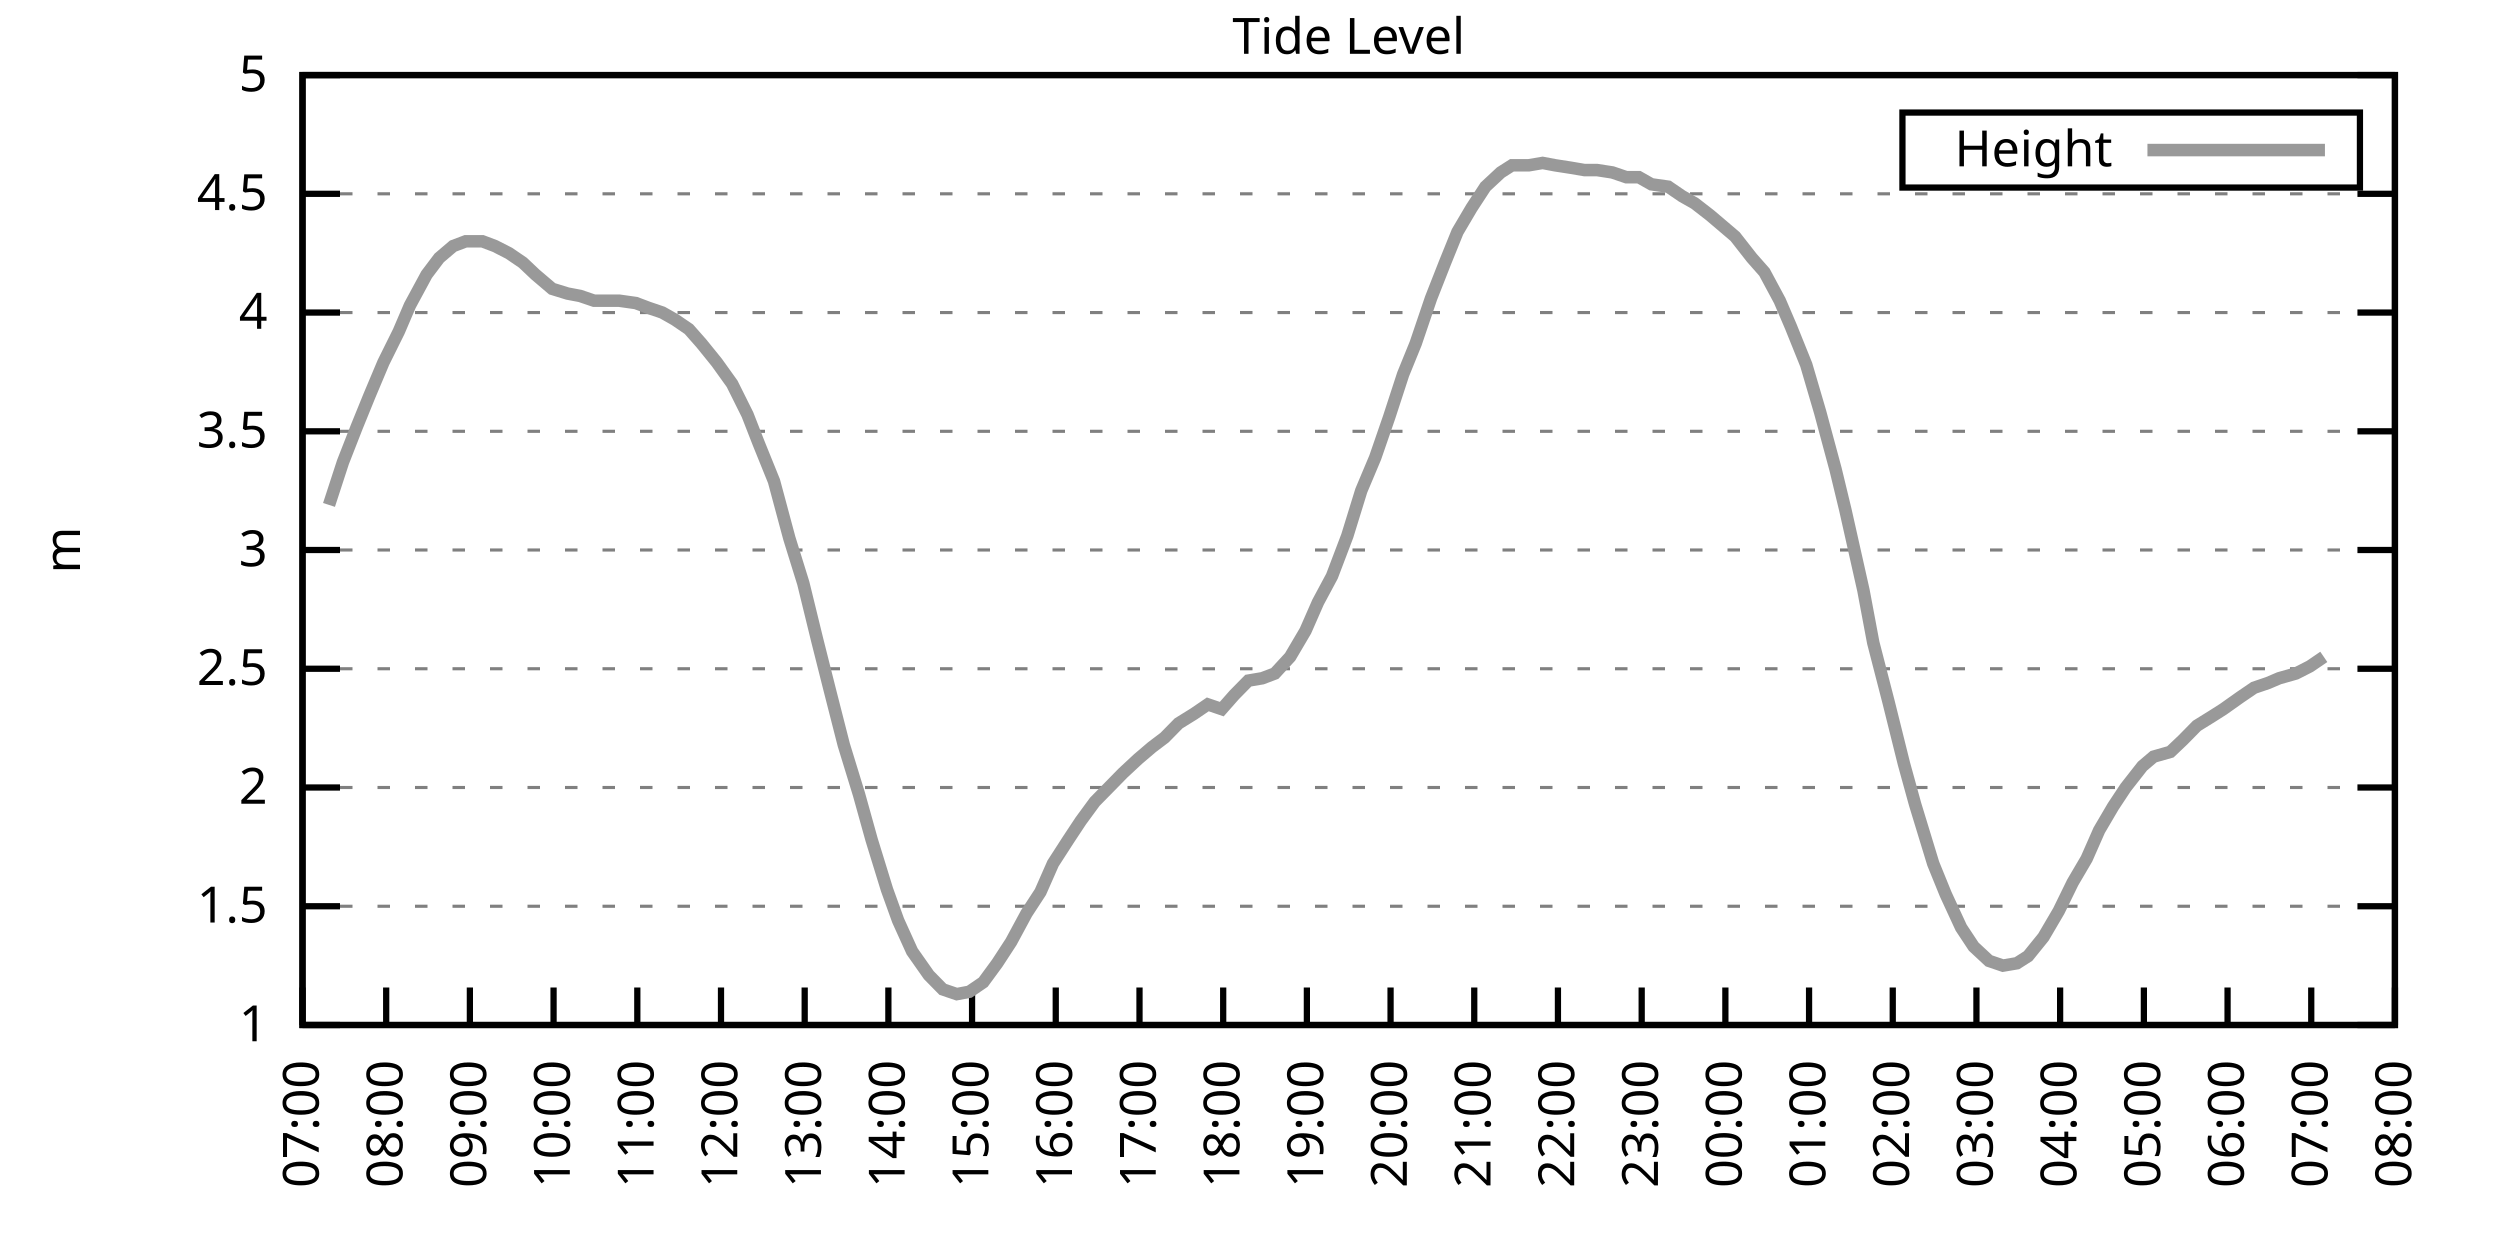
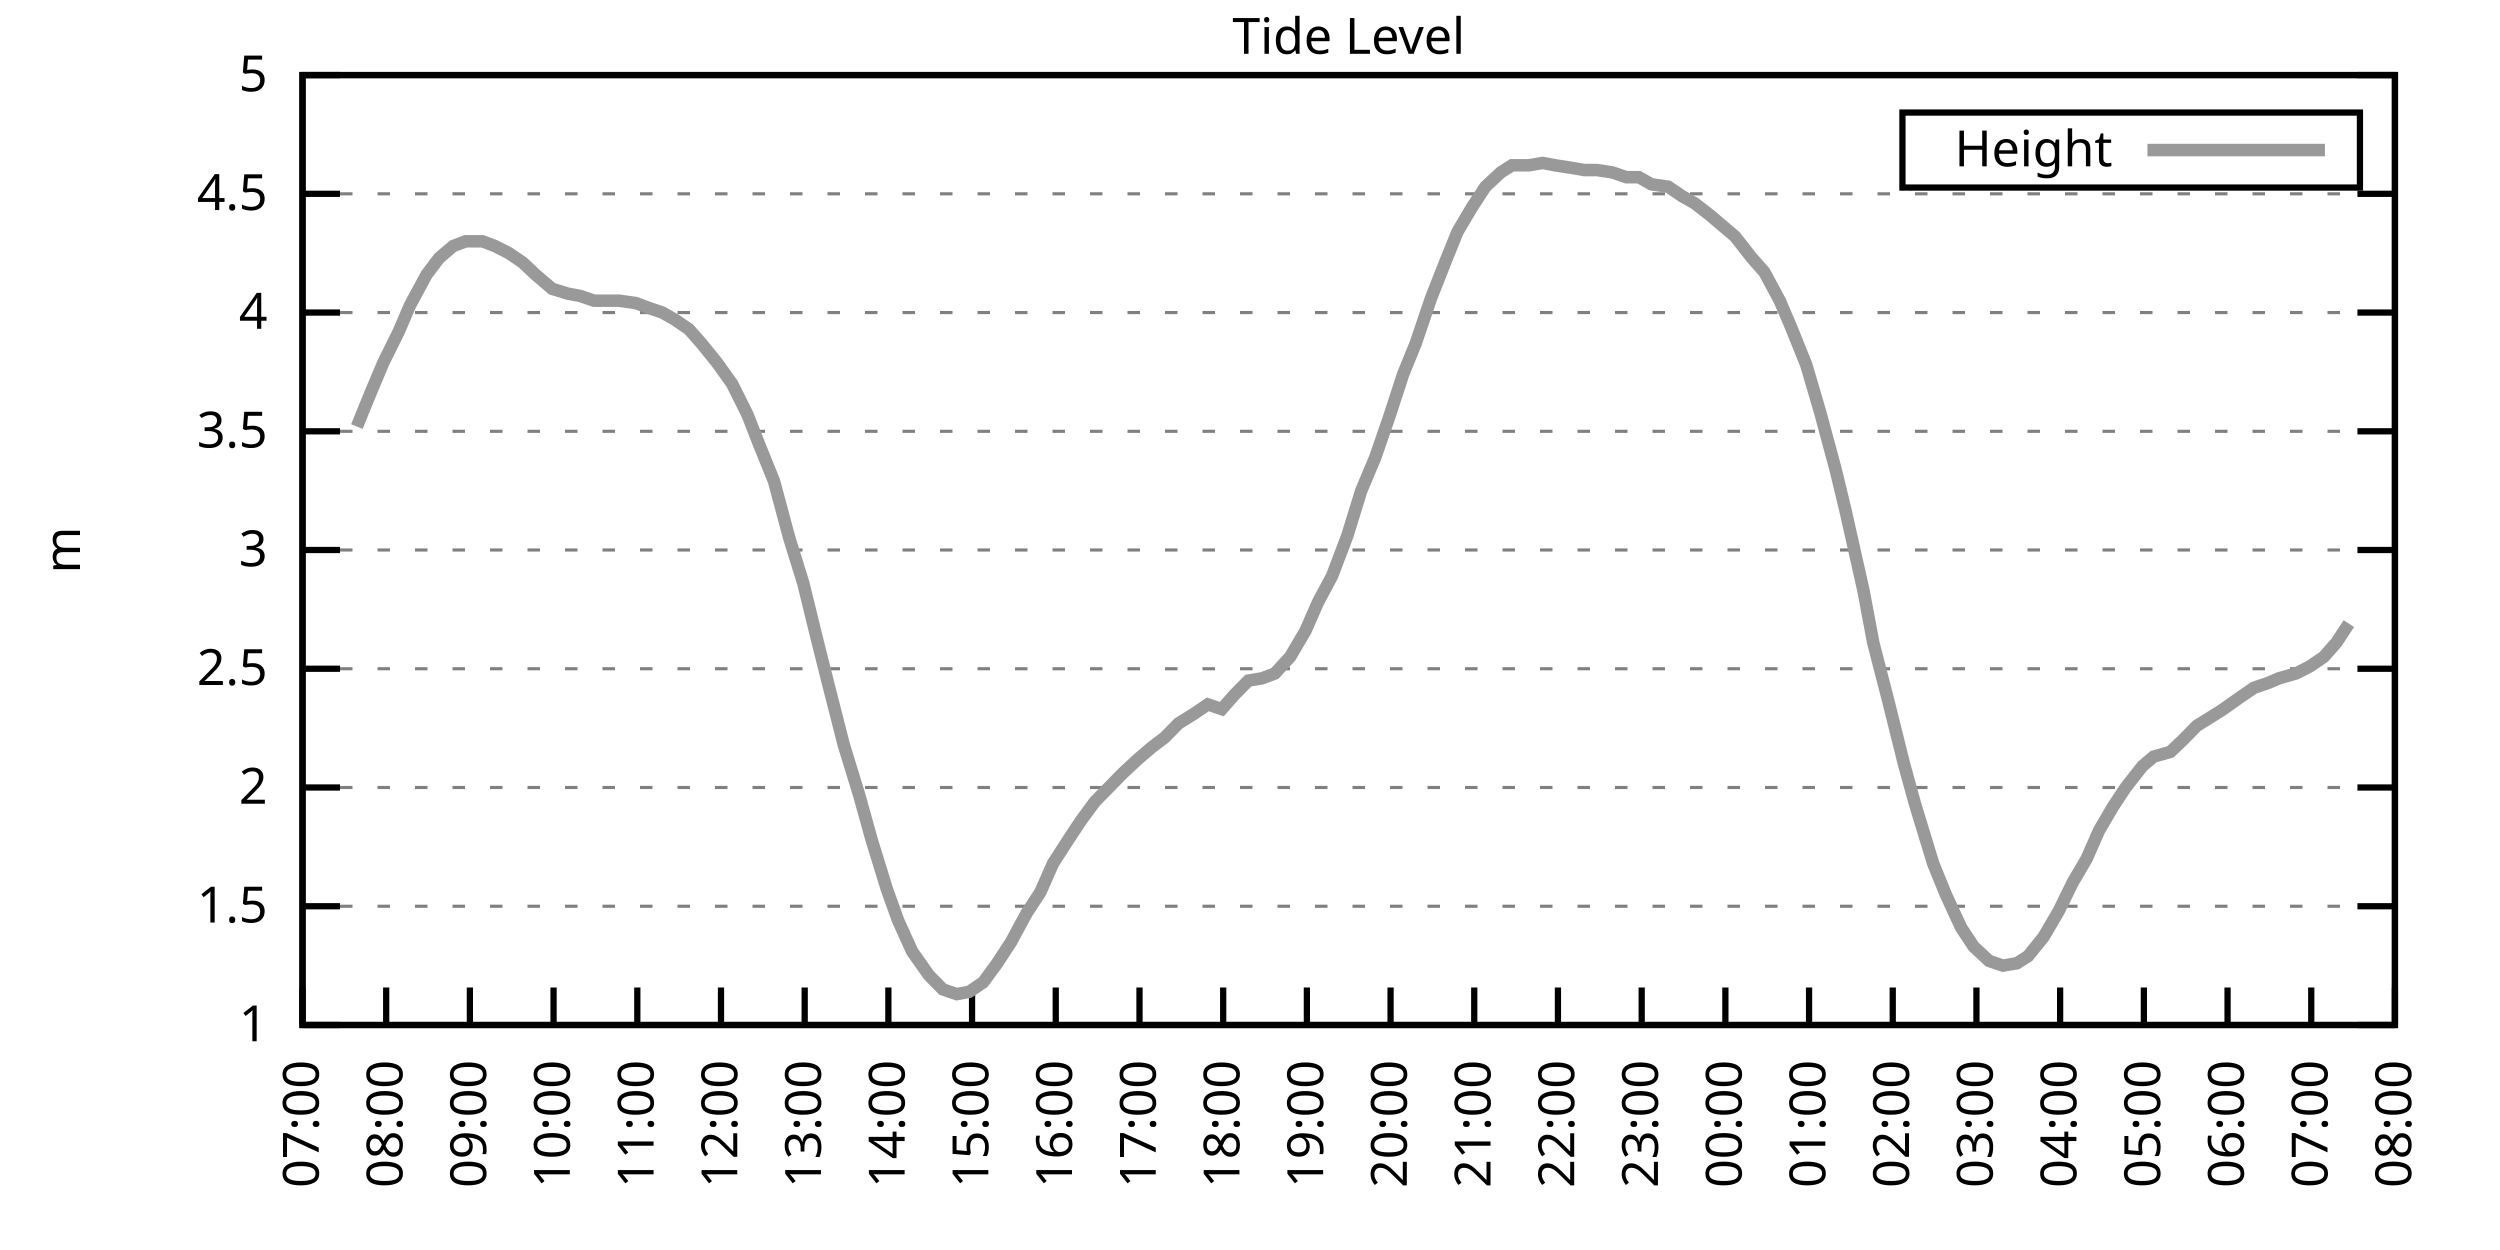
<svg xmlns="http://www.w3.org/2000/svg" xmlns:xlink="http://www.w3.org/1999/xlink" width="400" height="200" viewBox="0 0 400 200">
  <g id="gnuplot_canvas">
    <rect x="0" y="0" width="400" height="200" fill="none" />
    <defs>
      <circle id="gpDot" r="0.5" stroke-width="0.5" stroke="currentColor" />
      <path id="gpPt0" stroke-width="0.333" stroke="currentColor" d="M-1,0 h2 M0,-1 v2" />
      <path id="gpPt1" stroke-width="0.333" stroke="currentColor" d="M-1,-1 L1,1 M1,-1 L-1,1" />
      <path id="gpPt2" stroke-width="0.333" stroke="currentColor" d="M-1,0 L1,0 M0,-1 L0,1 M-1,-1 L1,1 M-1,1 L1,-1" />
      <rect id="gpPt3" stroke-width="0.333" stroke="currentColor" x="-1" y="-1" width="2" height="2" />
      <rect id="gpPt4" stroke-width="0.333" stroke="currentColor" fill="currentColor" x="-1" y="-1" width="2" height="2" />
      <circle id="gpPt5" stroke-width="0.333" stroke="currentColor" cx="0" cy="0" r="1" />
      <use xlink:href="#gpPt5" id="gpPt6" fill="currentColor" stroke="none" />
      <path id="gpPt7" stroke-width="0.333" stroke="currentColor" d="M0,-1.33 L-1.33,0.67 L1.33,0.67 z" />
      <use xlink:href="#gpPt7" id="gpPt8" fill="currentColor" stroke="none" />
      <use xlink:href="#gpPt7" id="gpPt9" stroke="currentColor" transform="rotate(180)" />
      <use xlink:href="#gpPt9" id="gpPt10" fill="currentColor" stroke="none" />
      <use xlink:href="#gpPt3" id="gpPt11" stroke="currentColor" transform="rotate(45)" />
      <use xlink:href="#gpPt11" id="gpPt12" fill="currentColor" stroke="none" />
      <path id="gpPt13" stroke-width="0.333" stroke="currentColor" d="M0,1.330 L1.265,0.411 L0.782,-1.067 L-0.782,-1.076 L-1.265,0.411 z" />
      <use xlink:href="#gpPt13" id="gpPt14" fill="currentColor" stroke="none" />
      <filter id="textbox" filterUnits="objectBoundingBox" x="0" y="0" height="1" width="1">
        <feFlood flood-color="white" flood-opacity="1" result="bgnd" />
        <feComposite in="SourceGraphic" in2="bgnd" operator="atop" />
      </filter>
      <filter id="greybox" filterUnits="objectBoundingBox" x="0" y="0" height="1" width="1">
        <feFlood flood-color="lightgrey" flood-opacity="1" result="grey" />
        <feComposite in="SourceGraphic" in2="grey" operator="atop" />
      </filter>
    </defs>
    <g fill="none" color="white" stroke="currentColor" stroke-width="1.00" stroke-linecap="butt" stroke-linejoin="miter">
</g>
    <g fill="none" color="black" stroke="currentColor" stroke-width="1.00" stroke-linecap="butt" stroke-linejoin="miter">
      <g stroke="none" shape-rendering="crispEdges">
        <polygon fill="rgb(255, 255, 255)" points="48.40,164.00 383.18,164.00 383.18,12.02 48.40,12.02 " />
      </g>
    </g>
    <g fill="none" color="black" stroke="currentColor" stroke-width="1.00" stroke-linecap="butt" stroke-linejoin="miter">
</g>
    <g fill="none" color="black" stroke="black" stroke-width="0.50" stroke-linecap="butt" stroke-linejoin="miter">
</g>
    <g fill="none" color="gray" stroke="currentColor" stroke-width="0.50" stroke-linecap="butt" stroke-linejoin="miter">
      <path stroke="gray" stroke-dasharray="2,4" class="gridline" d="M48.40,164.00 L383.19,164.00  " />
    </g>
    <g fill="none" color="gray" stroke="gray" stroke-width="1.00" stroke-linecap="butt" stroke-linejoin="miter">
</g>
    <g fill="none" color="black" stroke="currentColor" stroke-width="1.00" stroke-linecap="butt" stroke-linejoin="miter">
      <path stroke="black" d="M48.40,164.00 L54.40,164.00 M383.19,164.00 L377.19,164.00  " />
      <g transform="translate(42.80,166.60)" stroke="none" fill="black" font-family="Sans" font-size="8.00" text-anchor="end">
        <text>
          <tspan font-family="Sans"> 1</tspan>
        </text>
      </g>
    </g>
    <g fill="none" color="black" stroke="currentColor" stroke-width="1.00" stroke-linecap="butt" stroke-linejoin="miter">
</g>
    <g fill="none" color="black" stroke="black" stroke-width="0.50" stroke-linecap="butt" stroke-linejoin="miter">
</g>
    <g fill="none" color="gray" stroke="currentColor" stroke-width="0.50" stroke-linecap="butt" stroke-linejoin="miter">
      <path stroke="gray" stroke-dasharray="2,4" class="gridline" d="M48.40,145.00 L383.19,145.00  " />
    </g>
    <g fill="none" color="gray" stroke="gray" stroke-width="1.00" stroke-linecap="butt" stroke-linejoin="miter">
</g>
    <g fill="none" color="black" stroke="currentColor" stroke-width="1.00" stroke-linecap="butt" stroke-linejoin="miter">
      <path stroke="black" d="M48.40,145.00 L54.40,145.00 M383.19,145.00 L377.19,145.00  " />
      <g transform="translate(42.80,147.60)" stroke="none" fill="black" font-family="Sans" font-size="8.00" text-anchor="end">
        <text>
          <tspan font-family="Sans"> 1.5</tspan>
        </text>
      </g>
    </g>
    <g fill="none" color="black" stroke="currentColor" stroke-width="1.00" stroke-linecap="butt" stroke-linejoin="miter">
</g>
    <g fill="none" color="black" stroke="black" stroke-width="0.50" stroke-linecap="butt" stroke-linejoin="miter">
</g>
    <g fill="none" color="gray" stroke="currentColor" stroke-width="0.50" stroke-linecap="butt" stroke-linejoin="miter">
      <path stroke="gray" stroke-dasharray="2,4" class="gridline" d="M48.40,126.00 L383.19,126.00  " />
    </g>
    <g fill="none" color="gray" stroke="gray" stroke-width="1.00" stroke-linecap="butt" stroke-linejoin="miter">
</g>
    <g fill="none" color="black" stroke="currentColor" stroke-width="1.00" stroke-linecap="butt" stroke-linejoin="miter">
      <path stroke="black" d="M48.40,126.00 L54.40,126.00 M383.19,126.00 L377.19,126.00  " />
      <g transform="translate(42.80,128.60)" stroke="none" fill="black" font-family="Sans" font-size="8.00" text-anchor="end">
        <text>
          <tspan font-family="Sans"> 2</tspan>
        </text>
      </g>
    </g>
    <g fill="none" color="black" stroke="currentColor" stroke-width="1.00" stroke-linecap="butt" stroke-linejoin="miter">
</g>
    <g fill="none" color="black" stroke="black" stroke-width="0.50" stroke-linecap="butt" stroke-linejoin="miter">
</g>
    <g fill="none" color="gray" stroke="currentColor" stroke-width="0.50" stroke-linecap="butt" stroke-linejoin="miter">
      <path stroke="gray" stroke-dasharray="2,4" class="gridline" d="M48.40,107.00 L383.19,107.00  " />
    </g>
    <g fill="none" color="gray" stroke="gray" stroke-width="1.00" stroke-linecap="butt" stroke-linejoin="miter">
</g>
    <g fill="none" color="black" stroke="currentColor" stroke-width="1.00" stroke-linecap="butt" stroke-linejoin="miter">
      <path stroke="black" d="M48.40,107.00 L54.40,107.00 M383.19,107.00 L377.19,107.00  " />
      <g transform="translate(42.80,109.60)" stroke="none" fill="black" font-family="Sans" font-size="8.00" text-anchor="end">
        <text>
          <tspan font-family="Sans"> 2.5</tspan>
        </text>
      </g>
    </g>
    <g fill="none" color="black" stroke="currentColor" stroke-width="1.00" stroke-linecap="butt" stroke-linejoin="miter">
</g>
    <g fill="none" color="black" stroke="black" stroke-width="0.50" stroke-linecap="butt" stroke-linejoin="miter">
</g>
    <g fill="none" color="gray" stroke="currentColor" stroke-width="0.50" stroke-linecap="butt" stroke-linejoin="miter">
      <path stroke="gray" stroke-dasharray="2,4" class="gridline" d="M48.40,88.00 L383.19,88.00  " />
    </g>
    <g fill="none" color="gray" stroke="gray" stroke-width="1.00" stroke-linecap="butt" stroke-linejoin="miter">
</g>
    <g fill="none" color="black" stroke="currentColor" stroke-width="1.00" stroke-linecap="butt" stroke-linejoin="miter">
      <path stroke="black" d="M48.40,88.00 L54.40,88.00 M383.19,88.00 L377.19,88.00  " />
      <g transform="translate(42.80,90.60)" stroke="none" fill="black" font-family="Sans" font-size="8.00" text-anchor="end">
        <text>
          <tspan font-family="Sans"> 3</tspan>
        </text>
      </g>
    </g>
    <g fill="none" color="black" stroke="currentColor" stroke-width="1.00" stroke-linecap="butt" stroke-linejoin="miter">
</g>
    <g fill="none" color="black" stroke="black" stroke-width="0.50" stroke-linecap="butt" stroke-linejoin="miter">
</g>
    <g fill="none" color="gray" stroke="currentColor" stroke-width="0.50" stroke-linecap="butt" stroke-linejoin="miter">
      <path stroke="gray" stroke-dasharray="2,4" class="gridline" d="M48.40,69.01 L383.19,69.01  " />
    </g>
    <g fill="none" color="gray" stroke="gray" stroke-width="1.00" stroke-linecap="butt" stroke-linejoin="miter">
</g>
    <g fill="none" color="black" stroke="currentColor" stroke-width="1.00" stroke-linecap="butt" stroke-linejoin="miter">
      <path stroke="black" d="M48.40,69.01 L54.40,69.01 M383.19,69.01 L377.19,69.01  " />
      <g transform="translate(42.80,71.61)" stroke="none" fill="black" font-family="Sans" font-size="8.00" text-anchor="end">
        <text>
          <tspan font-family="Sans"> 3.5</tspan>
        </text>
      </g>
    </g>
    <g fill="none" color="black" stroke="currentColor" stroke-width="1.00" stroke-linecap="butt" stroke-linejoin="miter">
</g>
    <g fill="none" color="black" stroke="black" stroke-width="0.50" stroke-linecap="butt" stroke-linejoin="miter">
</g>
    <g fill="none" color="gray" stroke="currentColor" stroke-width="0.50" stroke-linecap="butt" stroke-linejoin="miter">
      <path stroke="gray" stroke-dasharray="2,4" class="gridline" d="M48.40,50.01 L383.19,50.01  " />
    </g>
    <g fill="none" color="gray" stroke="gray" stroke-width="1.00" stroke-linecap="butt" stroke-linejoin="miter">
</g>
    <g fill="none" color="black" stroke="currentColor" stroke-width="1.00" stroke-linecap="butt" stroke-linejoin="miter">
      <path stroke="black" d="M48.40,50.01 L54.40,50.01 M383.19,50.01 L377.19,50.01  " />
      <g transform="translate(42.80,52.61)" stroke="none" fill="black" font-family="Sans" font-size="8.00" text-anchor="end">
        <text>
          <tspan font-family="Sans"> 4</tspan>
        </text>
      </g>
    </g>
    <g fill="none" color="black" stroke="currentColor" stroke-width="1.00" stroke-linecap="butt" stroke-linejoin="miter">
</g>
    <g fill="none" color="black" stroke="black" stroke-width="0.50" stroke-linecap="butt" stroke-linejoin="miter">
</g>
    <g fill="none" color="gray" stroke="currentColor" stroke-width="0.50" stroke-linecap="butt" stroke-linejoin="miter">
      <path stroke="gray" stroke-dasharray="2,4" class="gridline" d="M48.40,31.01 L383.19,31.01  " />
    </g>
    <g fill="none" color="gray" stroke="gray" stroke-width="1.00" stroke-linecap="butt" stroke-linejoin="miter">
</g>
    <g fill="none" color="black" stroke="currentColor" stroke-width="1.00" stroke-linecap="butt" stroke-linejoin="miter">
      <path stroke="black" d="M48.40,31.01 L54.40,31.01 M383.19,31.01 L377.19,31.01  " />
      <g transform="translate(42.80,33.61)" stroke="none" fill="black" font-family="Sans" font-size="8.00" text-anchor="end">
        <text>
          <tspan font-family="Sans"> 4.5</tspan>
        </text>
      </g>
    </g>
    <g fill="none" color="black" stroke="currentColor" stroke-width="1.00" stroke-linecap="butt" stroke-linejoin="miter">
</g>
    <g fill="none" color="black" stroke="black" stroke-width="0.50" stroke-linecap="butt" stroke-linejoin="miter">
</g>
    <g fill="none" color="gray" stroke="currentColor" stroke-width="0.50" stroke-linecap="butt" stroke-linejoin="miter">
      <path stroke="gray" stroke-dasharray="2,4" class="gridline" d="M48.40,12.01 L383.19,12.01  " />
    </g>
    <g fill="none" color="gray" stroke="gray" stroke-width="1.00" stroke-linecap="butt" stroke-linejoin="miter">
</g>
    <g fill="none" color="black" stroke="currentColor" stroke-width="1.00" stroke-linecap="butt" stroke-linejoin="miter">
      <path stroke="black" d="M48.40,12.01 L54.40,12.01 M383.19,12.01 L377.19,12.01  " />
      <g transform="translate(42.80,14.61)" stroke="none" fill="black" font-family="Sans" font-size="8.00" text-anchor="end">
        <text>
          <tspan font-family="Sans"> 5</tspan>
        </text>
      </g>
    </g>
    <g fill="none" color="black" stroke="currentColor" stroke-width="1.00" stroke-linecap="butt" stroke-linejoin="miter">
      <path stroke="black" d="M48.40,164.00 L48.40,158.00  " />
      <g transform="translate(51.00,169.60) rotate(270.00)" stroke="none" fill="black" font-family="Sans" font-size="8.00" text-anchor="end">
        <text>
          <tspan font-family="Sans">07:00</tspan>
        </text>
      </g>
    </g>
    <g fill="none" color="black" stroke="currentColor" stroke-width="1.00" stroke-linecap="butt" stroke-linejoin="miter">
      <path stroke="black" d="M61.79,164.00 L61.79,158.00  " />
      <g transform="translate(64.39,169.60) rotate(270.00)" stroke="none" fill="black" font-family="Sans" font-size="8.00" text-anchor="end">
        <text>
          <tspan font-family="Sans">08:00</tspan>
        </text>
      </g>
    </g>
    <g fill="none" color="black" stroke="currentColor" stroke-width="1.00" stroke-linecap="butt" stroke-linejoin="miter">
      <path stroke="black" d="M75.18,164.00 L75.18,158.00  " />
      <g transform="translate(77.78,169.60) rotate(270.00)" stroke="none" fill="black" font-family="Sans" font-size="8.00" text-anchor="end">
        <text>
          <tspan font-family="Sans">09:00</tspan>
        </text>
      </g>
    </g>
    <g fill="none" color="black" stroke="currentColor" stroke-width="1.00" stroke-linecap="butt" stroke-linejoin="miter">
      <path stroke="black" d="M88.57,164.00 L88.57,158.00  " />
      <g transform="translate(91.17,169.60) rotate(270.00)" stroke="none" fill="black" font-family="Sans" font-size="8.00" text-anchor="end">
        <text>
          <tspan font-family="Sans">10:00</tspan>
        </text>
      </g>
    </g>
    <g fill="none" color="black" stroke="currentColor" stroke-width="1.00" stroke-linecap="butt" stroke-linejoin="miter">
      <path stroke="black" d="M101.97,164.00 L101.97,158.00  " />
      <g transform="translate(104.57,169.60) rotate(270.00)" stroke="none" fill="black" font-family="Sans" font-size="8.00" text-anchor="end">
        <text>
          <tspan font-family="Sans">11:00</tspan>
        </text>
      </g>
    </g>
    <g fill="none" color="black" stroke="currentColor" stroke-width="1.00" stroke-linecap="butt" stroke-linejoin="miter">
      <path stroke="black" d="M115.36,164.00 L115.36,158.00  " />
      <g transform="translate(117.96,169.60) rotate(270.00)" stroke="none" fill="black" font-family="Sans" font-size="8.00" text-anchor="end">
        <text>
          <tspan font-family="Sans">12:00</tspan>
        </text>
      </g>
    </g>
    <g fill="none" color="black" stroke="currentColor" stroke-width="1.00" stroke-linecap="butt" stroke-linejoin="miter">
      <path stroke="black" d="M128.75,164.00 L128.75,158.00  " />
      <g transform="translate(131.35,169.60) rotate(270.00)" stroke="none" fill="black" font-family="Sans" font-size="8.00" text-anchor="end">
        <text>
          <tspan font-family="Sans">13:00</tspan>
        </text>
      </g>
    </g>
    <g fill="none" color="black" stroke="currentColor" stroke-width="1.00" stroke-linecap="butt" stroke-linejoin="miter">
      <path stroke="black" d="M142.14,164.00 L142.14,158.00  " />
      <g transform="translate(144.74,169.60) rotate(270.00)" stroke="none" fill="black" font-family="Sans" font-size="8.00" text-anchor="end">
        <text>
          <tspan font-family="Sans">14:00</tspan>
        </text>
      </g>
    </g>
    <g fill="none" color="black" stroke="currentColor" stroke-width="1.00" stroke-linecap="butt" stroke-linejoin="miter">
      <path stroke="black" d="M155.53,164.00 L155.53,158.00  " />
      <g transform="translate(158.13,169.60) rotate(270.00)" stroke="none" fill="black" font-family="Sans" font-size="8.00" text-anchor="end">
        <text>
          <tspan font-family="Sans">15:00</tspan>
        </text>
      </g>
    </g>
    <g fill="none" color="black" stroke="currentColor" stroke-width="1.00" stroke-linecap="butt" stroke-linejoin="miter">
      <path stroke="black" d="M168.92,164.00 L168.92,158.00  " />
      <g transform="translate(171.52,169.60) rotate(270.00)" stroke="none" fill="black" font-family="Sans" font-size="8.00" text-anchor="end">
        <text>
          <tspan font-family="Sans">16:00</tspan>
        </text>
      </g>
    </g>
    <g fill="none" color="black" stroke="currentColor" stroke-width="1.00" stroke-linecap="butt" stroke-linejoin="miter">
      <path stroke="black" d="M182.32,164.00 L182.32,158.00  " />
      <g transform="translate(184.92,169.60) rotate(270.00)" stroke="none" fill="black" font-family="Sans" font-size="8.00" text-anchor="end">
        <text>
          <tspan font-family="Sans">17:00</tspan>
        </text>
      </g>
    </g>
    <g fill="none" color="black" stroke="currentColor" stroke-width="1.00" stroke-linecap="butt" stroke-linejoin="miter">
      <path stroke="black" d="M195.71,164.00 L195.71,158.00  " />
      <g transform="translate(198.31,169.60) rotate(270.00)" stroke="none" fill="black" font-family="Sans" font-size="8.00" text-anchor="end">
        <text>
          <tspan font-family="Sans">18:00</tspan>
        </text>
      </g>
    </g>
    <g fill="none" color="black" stroke="currentColor" stroke-width="1.00" stroke-linecap="butt" stroke-linejoin="miter">
      <path stroke="black" d="M209.10,164.00 L209.10,158.00  " />
      <g transform="translate(211.70,169.60) rotate(270.00)" stroke="none" fill="black" font-family="Sans" font-size="8.00" text-anchor="end">
        <text>
          <tspan font-family="Sans">19:00</tspan>
        </text>
      </g>
    </g>
    <g fill="none" color="black" stroke="currentColor" stroke-width="1.00" stroke-linecap="butt" stroke-linejoin="miter">
      <path stroke="black" d="M222.49,164.00 L222.49,158.00  " />
      <g transform="translate(225.09,169.60) rotate(270.00)" stroke="none" fill="black" font-family="Sans" font-size="8.00" text-anchor="end">
        <text>
          <tspan font-family="Sans">20:00</tspan>
        </text>
      </g>
    </g>
    <g fill="none" color="black" stroke="currentColor" stroke-width="1.00" stroke-linecap="butt" stroke-linejoin="miter">
      <path stroke="black" d="M235.88,164.00 L235.88,158.00  " />
      <g transform="translate(238.48,169.60) rotate(270.00)" stroke="none" fill="black" font-family="Sans" font-size="8.00" text-anchor="end">
        <text>
          <tspan font-family="Sans">21:00</tspan>
        </text>
      </g>
    </g>
    <g fill="none" color="black" stroke="currentColor" stroke-width="1.00" stroke-linecap="butt" stroke-linejoin="miter">
      <path stroke="black" d="M249.27,164.00 L249.27,158.00  " />
      <g transform="translate(251.87,169.60) rotate(270.00)" stroke="none" fill="black" font-family="Sans" font-size="8.00" text-anchor="end">
        <text>
          <tspan font-family="Sans">22:00</tspan>
        </text>
      </g>
    </g>
    <g fill="none" color="black" stroke="currentColor" stroke-width="1.00" stroke-linecap="butt" stroke-linejoin="miter">
      <path stroke="black" d="M262.67,164.00 L262.67,158.00  " />
      <g transform="translate(265.27,169.60) rotate(270.00)" stroke="none" fill="black" font-family="Sans" font-size="8.00" text-anchor="end">
        <text>
          <tspan font-family="Sans">23:00</tspan>
        </text>
      </g>
    </g>
    <g fill="none" color="black" stroke="currentColor" stroke-width="1.00" stroke-linecap="butt" stroke-linejoin="miter">
      <path stroke="black" d="M276.06,164.00 L276.06,158.00  " />
      <g transform="translate(278.66,169.60) rotate(270.00)" stroke="none" fill="black" font-family="Sans" font-size="8.00" text-anchor="end">
        <text>
          <tspan font-family="Sans">00:00</tspan>
        </text>
      </g>
    </g>
    <g fill="none" color="black" stroke="currentColor" stroke-width="1.00" stroke-linecap="butt" stroke-linejoin="miter">
      <path stroke="black" d="M289.45,164.00 L289.45,158.00  " />
      <g transform="translate(292.05,169.60) rotate(270.00)" stroke="none" fill="black" font-family="Sans" font-size="8.00" text-anchor="end">
        <text>
          <tspan font-family="Sans">01:00</tspan>
        </text>
      </g>
    </g>
    <g fill="none" color="black" stroke="currentColor" stroke-width="1.00" stroke-linecap="butt" stroke-linejoin="miter">
      <path stroke="black" d="M302.84,164.00 L302.84,158.00  " />
      <g transform="translate(305.44,169.60) rotate(270.00)" stroke="none" fill="black" font-family="Sans" font-size="8.00" text-anchor="end">
        <text>
          <tspan font-family="Sans">02:00</tspan>
        </text>
      </g>
    </g>
    <g fill="none" color="black" stroke="currentColor" stroke-width="1.00" stroke-linecap="butt" stroke-linejoin="miter">
      <path stroke="black" d="M316.23,164.00 L316.23,158.00  " />
      <g transform="translate(318.83,169.60) rotate(270.00)" stroke="none" fill="black" font-family="Sans" font-size="8.00" text-anchor="end">
        <text>
          <tspan font-family="Sans">03:00</tspan>
        </text>
      </g>
    </g>
    <g fill="none" color="black" stroke="currentColor" stroke-width="1.00" stroke-linecap="butt" stroke-linejoin="miter">
      <path stroke="black" d="M329.62,164.00 L329.62,158.00  " />
      <g transform="translate(332.22,169.60) rotate(270.00)" stroke="none" fill="black" font-family="Sans" font-size="8.00" text-anchor="end">
        <text>
          <tspan font-family="Sans">04:00</tspan>
        </text>
      </g>
    </g>
    <g fill="none" color="black" stroke="currentColor" stroke-width="1.00" stroke-linecap="butt" stroke-linejoin="miter">
      <path stroke="black" d="M343.02,164.00 L343.02,158.00  " />
      <g transform="translate(345.62,169.60) rotate(270.00)" stroke="none" fill="black" font-family="Sans" font-size="8.00" text-anchor="end">
        <text>
          <tspan font-family="Sans">05:00</tspan>
        </text>
      </g>
    </g>
    <g fill="none" color="black" stroke="currentColor" stroke-width="1.00" stroke-linecap="butt" stroke-linejoin="miter">
      <path stroke="black" d="M356.41,164.00 L356.41,158.00  " />
      <g transform="translate(359.01,169.60) rotate(270.00)" stroke="none" fill="black" font-family="Sans" font-size="8.00" text-anchor="end">
        <text>
          <tspan font-family="Sans">06:00</tspan>
        </text>
      </g>
    </g>
    <g fill="none" color="black" stroke="currentColor" stroke-width="1.00" stroke-linecap="butt" stroke-linejoin="miter">
      <path stroke="black" d="M369.80,164.00 L369.80,158.00  " />
      <g transform="translate(372.40,169.60) rotate(270.00)" stroke="none" fill="black" font-family="Sans" font-size="8.00" text-anchor="end">
        <text>
          <tspan font-family="Sans">07:00</tspan>
        </text>
      </g>
    </g>
    <g fill="none" color="black" stroke="currentColor" stroke-width="1.00" stroke-linecap="butt" stroke-linejoin="miter">
      <path stroke="black" d="M383.19,164.00 L383.19,158.00  " />
      <g transform="translate(385.79,169.60) rotate(270.00)" stroke="none" fill="black" font-family="Sans" font-size="8.00" text-anchor="end">
        <text>
          <tspan font-family="Sans">08:00</tspan>
        </text>
      </g>
    </g>
    <g fill="none" color="black" stroke="currentColor" stroke-width="1.00" stroke-linecap="butt" stroke-linejoin="miter">
</g>
    <g fill="none" color="black" stroke="currentColor" stroke-width="1.00" stroke-linecap="butt" stroke-linejoin="miter">
      <path stroke="black" d="M48.40,12.01 L48.40,164.00 L383.19,164.00 L383.19,12.01 L48.40,12.01 Z  " />
    </g>
    <g fill="none" color="black" stroke="currentColor" stroke-width="1.00" stroke-linecap="butt" stroke-linejoin="miter">
</g>
    <g fill="none" color="black" stroke="currentColor" stroke-width="1.00" stroke-linecap="butt" stroke-linejoin="miter">
      <path stroke="black" d="M304.39,30.01 L304.39,18.01 L377.59,18.01 L377.59,30.01 L304.39,30.01 Z  " />
    </g>
    <g id="Tide_level_plot_1">
      <g fill="none" color="white" stroke="black" stroke-width="2.00" stroke-linecap="butt" stroke-linejoin="miter">
</g>
      <g fill="none" color="black" stroke="currentColor" stroke-width="2.00" stroke-linecap="butt" stroke-linejoin="miter">
        <g transform="translate(337.99,26.61)" stroke="none" fill="black" font-family="Sans" font-size="8.00" text-anchor="end">
          <text>
            <tspan font-family="Sans">Height</tspan>
          </text>
        </g>
      </g>
      <g fill="none" color="black" stroke="currentColor" stroke-width="2.00" stroke-linecap="butt" stroke-linejoin="miter">
-         <path stroke="rgb(153, 153, 153)" d="M343.59,24.01 L371.99,24.01 M52.64,80.79 L54.87,73.95 L57.10,68.25 L59.11,63.31 L61.35,57.99 L63.80,53.05   L65.59,48.87 L68.26,43.93 L70.27,41.27 L72.50,39.37 L74.51,38.61 L77.19,38.61 L79.20,39.37 L81.43,40.51   L83.66,42.03 L85.67,43.93 L88.35,46.21 L90.81,46.97 L92.82,47.35 L95.05,48.11 L97.28,48.11 L99.06,48.11   L101.74,48.49 L103.75,49.25 L105.98,50.01 L107.99,51.15 L110.22,52.67 L112.23,54.95 L114.69,57.99 L117.14,61.41   L119.60,66.35 L121.38,70.91 L123.84,76.99 L126.29,86.11 L128.53,93.32 L130.76,102.44 L132.77,110.42 L135.00,119.16   L137.45,127.14 L139.46,134.36 L141.92,142.34 L143.70,147.28 L145.94,152.22 L148.61,156.02 L150.85,158.30 L153.08,159.06   L155.09,158.68 L157.32,157.16 L159.55,154.12 L161.78,150.70 L164.24,146.14 L166.47,142.72 L168.48,138.16 L170.93,134.36   L172.94,131.32 L175.17,128.28 L177.41,126.00 L179.64,123.72 L182.09,121.44 L184.32,119.54 L186.33,118.02 L188.57,115.74   L191.02,114.22 L193.25,112.70 L195.48,113.46 L197.49,111.18 L199.73,108.90 L201.96,108.52 L203.97,107.76 L206.42,105.10   L208.88,100.92 L210.88,96.36 L213.12,92.18 L215.57,85.73 L217.80,78.51 L220.04,73.19 L222.27,66.73 L224.50,59.89   L226.51,54.95 L228.96,47.73 L231.20,42.03 L233.20,37.09 L235.44,33.29 L237.67,29.87 L240.12,27.59 L241.91,26.45   L244.59,26.45 L246.82,26.07 L248.83,26.45 L251.28,26.83 L253.51,27.21 L255.52,27.21 L257.98,27.59 L260.21,28.35   L262.22,28.35 L264.23,29.49 L266.91,29.87 L269.14,31.39 L271.15,32.53 L273.60,34.43 L275.39,35.95 L277.62,37.85   L280.30,41.27 L282.31,43.55 L284.76,48.11 L286.55,52.29 L289.00,58.37 L291.23,65.97 L293.69,75.09 L295.25,81.55   L298.15,94.46 L299.72,102.82 L302.17,112.32 L304.63,122.20 L306.41,128.66 L309.31,138.16 L311.32,143.10 L313.78,148.42   L315.79,151.46 L318.24,153.74 L320.47,154.50 L322.70,154.12 L324.49,152.98 L326.95,149.94 L329.40,145.76 L331.63,141.20   L333.86,137.40 L335.87,132.84 L338.10,129.04 L340.11,126.00 L342.79,122.58 L344.58,121.06 L347.26,120.30 L349.26,118.40   L351.50,116.12 L353.95,114.60 L355.74,113.46 L358.42,111.56 L360.65,110.04 L362.88,109.28 L364.66,108.52 L367.34,107.76   L369.58,106.62 L371.81,105.10  " />
+         <path stroke="rgb(153, 153, 153)" d="M343.59,24.01 L371.99,24.01 M57.10,68.25 L59.11,63.31 L61.35,57.99 L63.80,53.05 L65.59,48.87 L68.26,43.93   L70.27,41.27 L72.50,39.37 L74.51,38.61 L77.19,38.61 L79.20,39.37 L81.43,40.51 L83.66,42.03 L85.67,43.93   L88.35,46.21 L90.81,46.97 L92.82,47.35 L95.05,48.11 L97.28,48.11 L99.06,48.11 L101.74,48.49 L103.75,49.25   L105.98,50.01 L107.99,51.15 L110.22,52.67 L112.23,54.95 L114.69,57.99 L117.14,61.41 L119.60,66.35 L121.38,70.91   L123.84,76.99 L126.29,86.11 L128.53,93.32 L130.76,102.44 L132.77,110.42 L135.00,119.16 L137.45,127.14 L139.46,134.36   L141.92,142.34 L143.70,147.28 L145.94,152.22 L148.61,156.02 L150.85,158.30 L153.08,159.06 L155.09,158.68 L157.32,157.16   L159.55,154.12 L161.78,150.70 L164.24,146.14 L166.47,142.72 L168.48,138.16 L170.93,134.36 L172.94,131.32 L175.17,128.28   L177.41,126.00 L179.64,123.72 L182.09,121.44 L184.32,119.54 L186.33,118.02 L188.57,115.74 L191.02,114.22 L193.25,112.70   L195.48,113.46 L197.49,111.18 L199.73,108.90 L201.96,108.52 L203.97,107.76 L206.42,105.10 L208.88,100.92 L210.88,96.36   L213.12,92.18 L215.57,85.73 L217.80,78.51 L220.04,73.19 L222.27,66.73 L224.50,59.89 L226.51,54.95 L228.96,47.73   L231.20,42.03 L233.20,37.09 L235.44,33.29 L237.67,29.87 L240.12,27.59 L241.91,26.45 L244.59,26.45 L246.82,26.07   L248.83,26.45 L251.28,26.83 L253.51,27.21 L255.52,27.21 L257.98,27.59 L260.21,28.35 L262.22,28.35 L264.23,29.49   L266.91,29.87 L269.14,31.39 L271.15,32.53 L273.60,34.43 L275.39,35.95 L277.62,37.85 L280.30,41.27 L282.31,43.55   L284.76,48.11 L286.55,52.29 L289.00,58.37 L291.23,65.97 L293.69,75.09 L295.25,81.55 L298.15,94.46 L299.72,102.82   L302.17,112.32 L304.63,122.20 L306.41,128.66 L309.31,138.16 L311.32,143.10 L313.78,148.42 L315.79,151.46 L318.24,153.74   L320.47,154.50 L322.70,154.12 L324.49,152.98 L326.95,149.94 L329.40,145.76 L331.63,141.20 L333.86,137.40 L335.87,132.84   L338.10,129.04 L340.11,126.00 L342.79,122.58 L344.58,121.06 L347.26,120.30 L349.26,118.40 L351.50,116.12 L353.95,114.60   L355.74,113.46 L358.42,111.56 L360.65,110.04 L362.88,109.28 L364.66,108.52 L367.34,107.76 L369.58,106.62 L371.81,105.10   L373.82,102.82 L375.82,99.78  " />
      </g>
    </g>
    <g fill="none" color="black" stroke="currentColor" stroke-width="2.00" stroke-linecap="butt" stroke-linejoin="miter">
</g>
    <g fill="none" color="black" stroke="black" stroke-width="1.00" stroke-linecap="butt" stroke-linejoin="miter">
</g>
    <g fill="none" color="black" stroke="currentColor" stroke-width="1.00" stroke-linecap="butt" stroke-linejoin="miter">
      <path stroke="black" d="M48.40,12.01 L48.40,164.00 L383.19,164.00 L383.19,12.01 L48.40,12.01 Z  " />
      <g transform="translate(12.80,88.01) rotate(270.00)" stroke="none" fill="black" font-family="Sans" font-size="8.00" text-anchor="middle">
        <text>
          <tspan font-family="Sans">m</tspan>
        </text>
      </g>
    </g>
    <g fill="none" color="black" stroke="currentColor" stroke-width="1.00" stroke-linecap="butt" stroke-linejoin="miter">
</g>
    <g fill="none" color="black" stroke="currentColor" stroke-width="1.00" stroke-linecap="butt" stroke-linejoin="miter">
      <g transform="translate(215.79,8.61)" stroke="none" fill="black" font-family="Sans" font-size="8.00" text-anchor="middle">
        <text>
          <tspan font-family="Sans">Tide Level</tspan>
        </text>
      </g>
    </g>
    <g fill="none" color="black" stroke="currentColor" stroke-width="1.00" stroke-linecap="butt" stroke-linejoin="miter">
</g>
  </g>
</svg>
